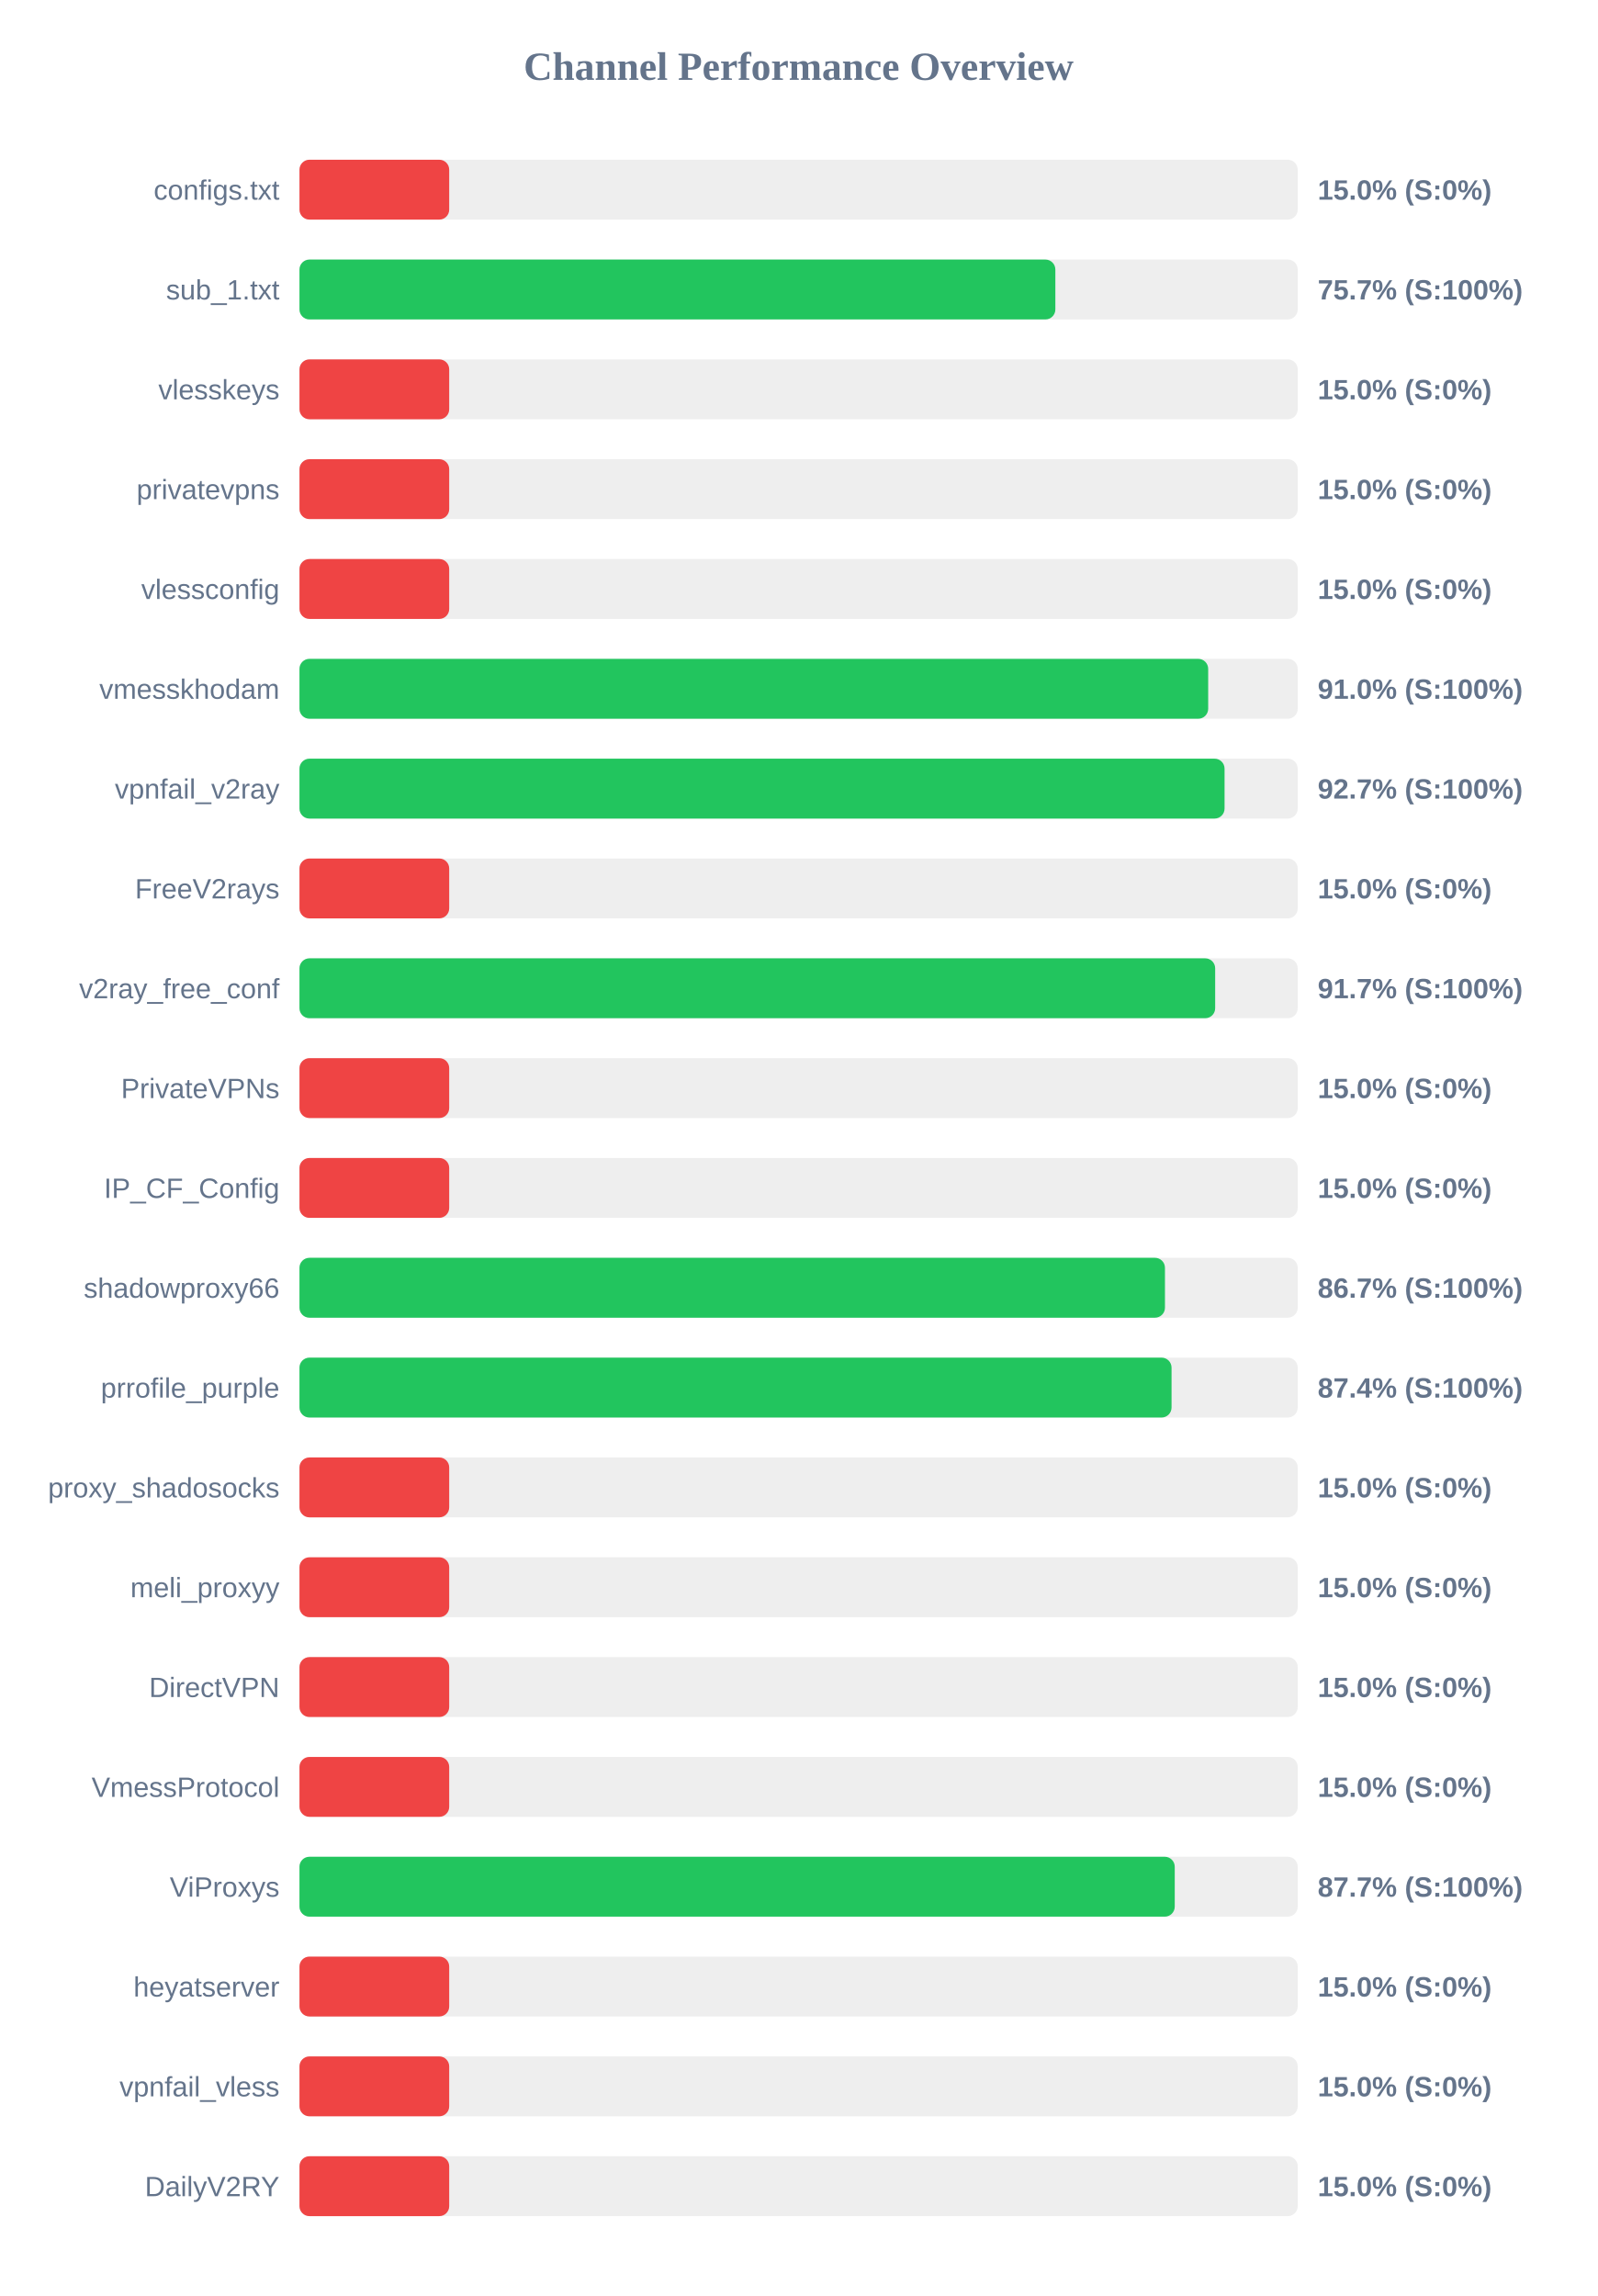
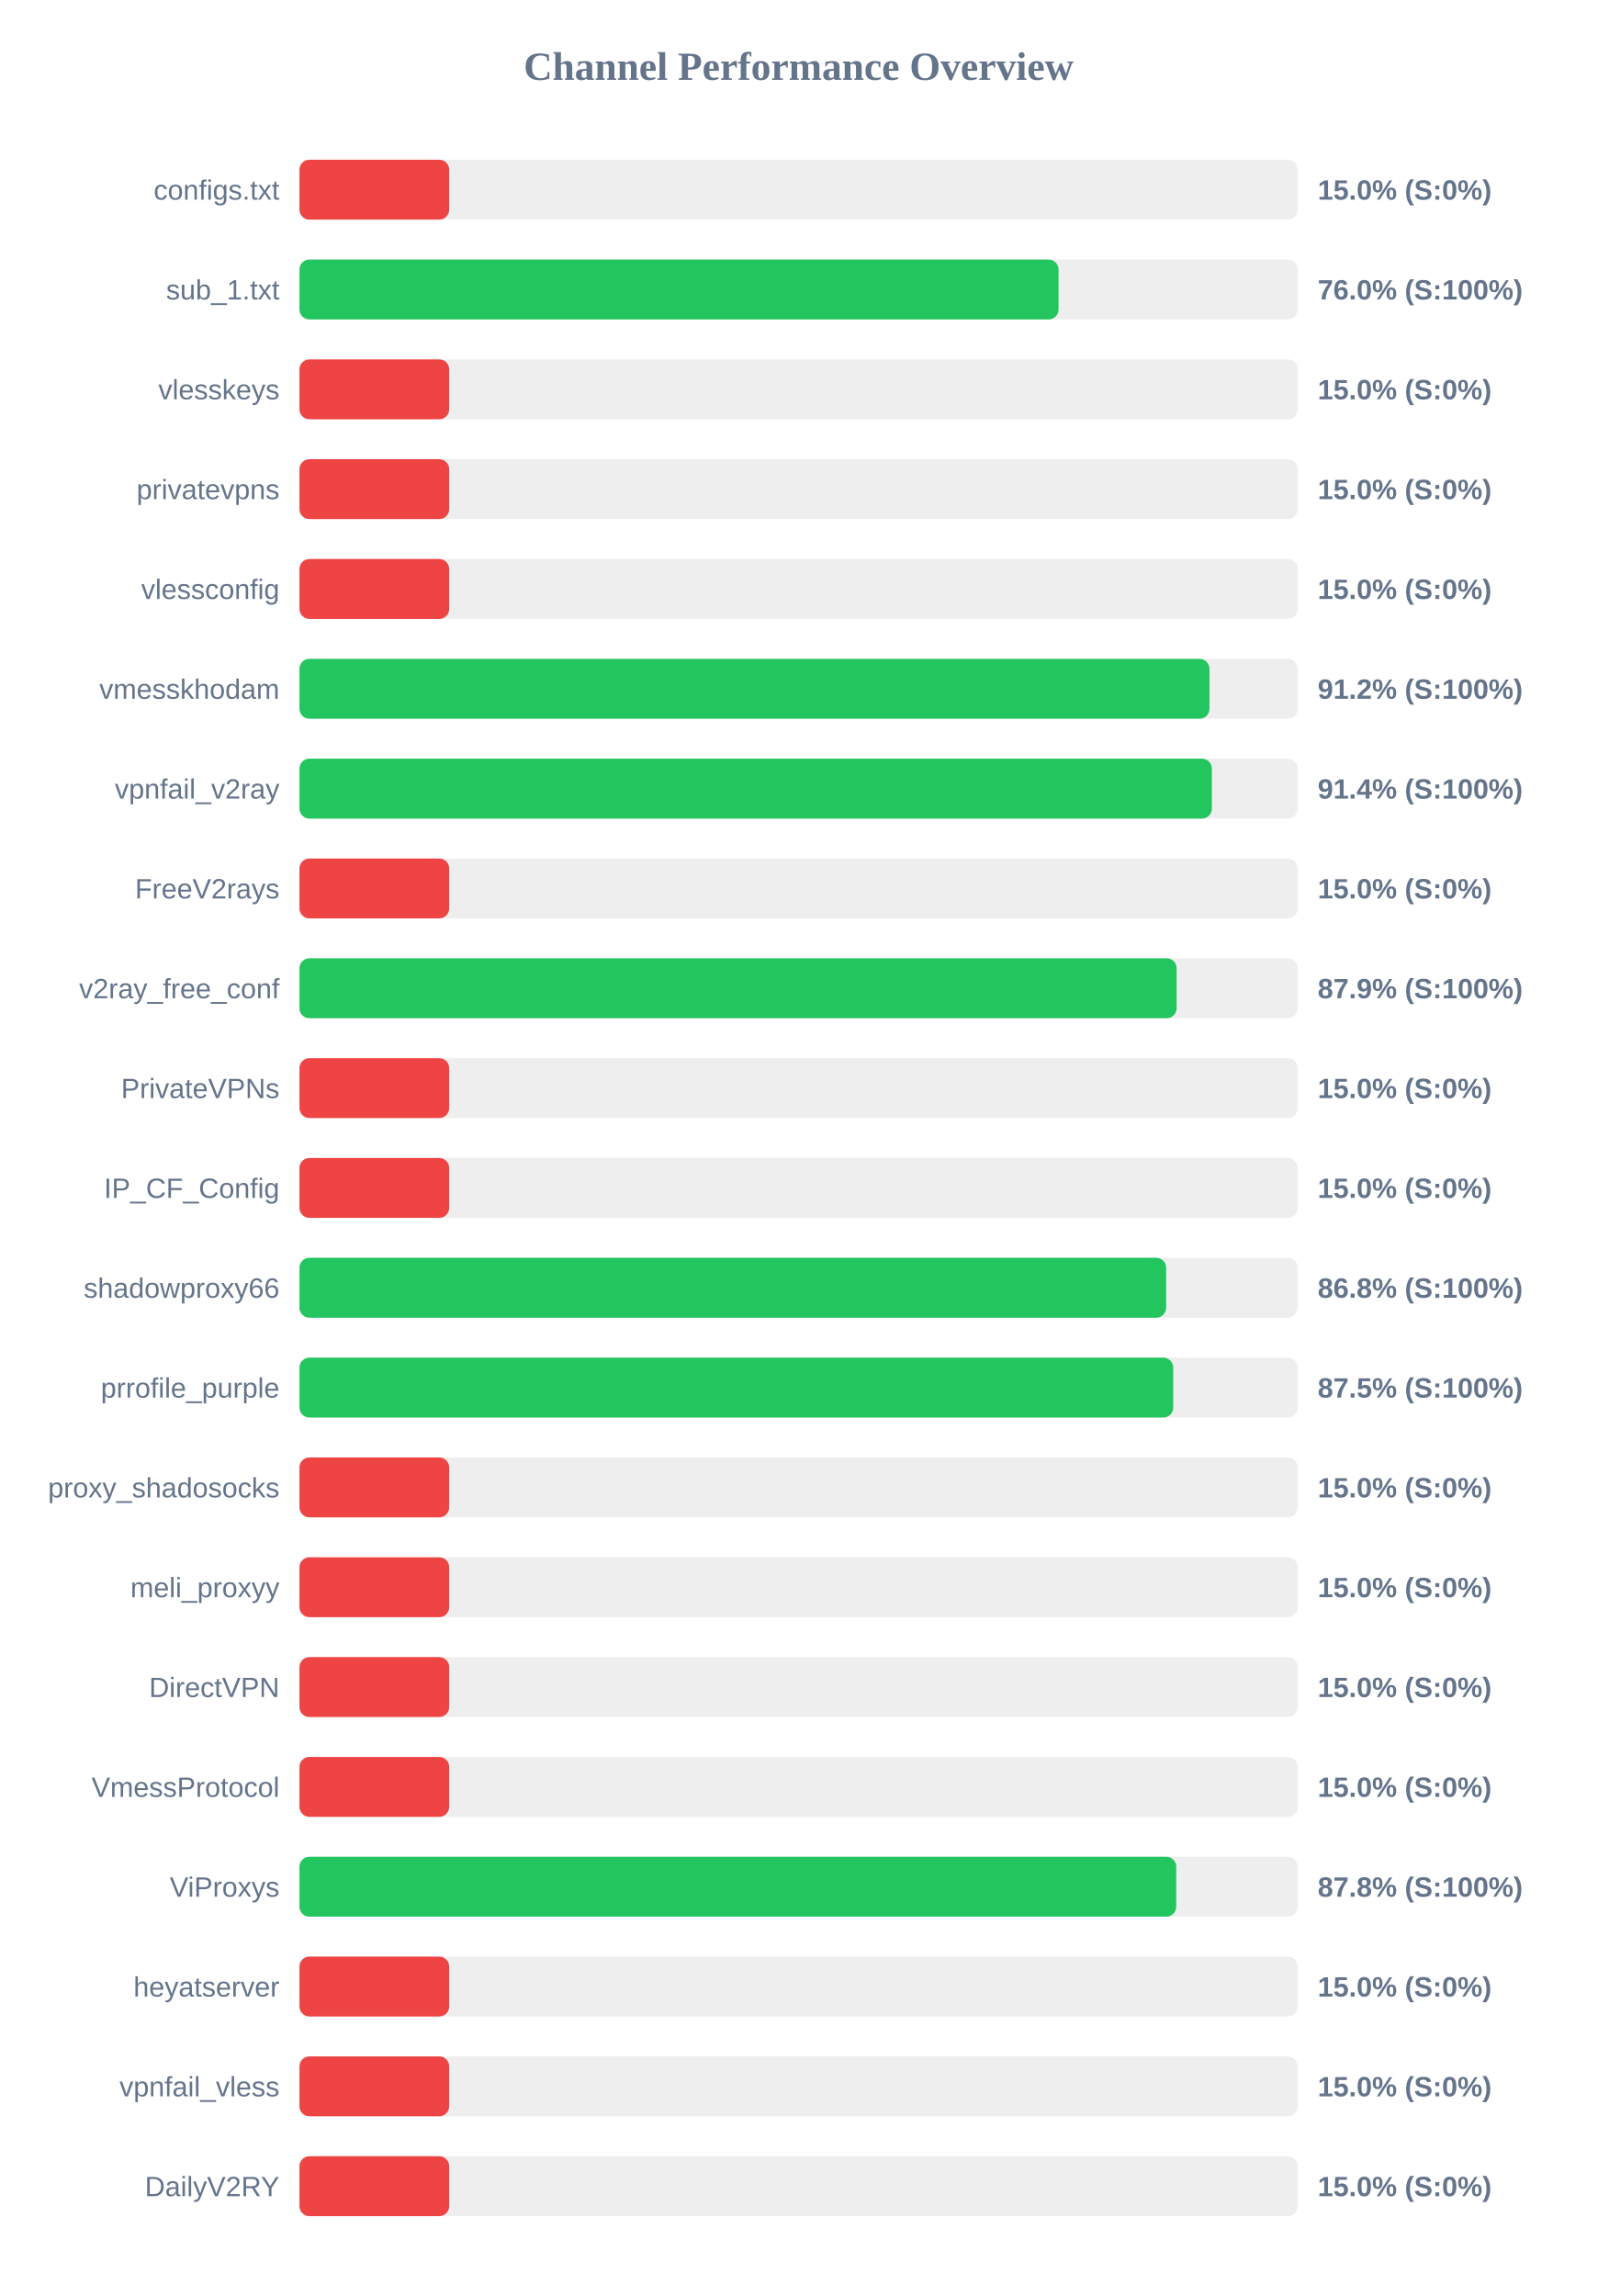
<svg xmlns="http://www.w3.org/2000/svg" width="800" height="1150" version="1.1">
  <style>
        .row { font: 14px Arial; fill: #64748b; }
        .score { font: bold 14px Arial; fill: #64748b; }
    </style>
  <text x="400" y="40" text-anchor="middle" font-size="20px" font-weight="bold" fill="#64748b">Channel Performance Overview</text>
  <rect x="150" y="80" width="500" height="30" fill="#eee" rx="5" />
  <rect x="150" y="80" width="75.0" height="30" fill="#ef4444" rx="5" />
  <text x="140" y="100" text-anchor="end" class="row">configs.txt</text>
  <text x="660" y="100" text-anchor="start" class="score">15.0% (S:0%)</text>
  <rect x="150" y="130" width="500" height="30" fill="#eee" rx="5" />
-   <rect x="150" y="130" width="378.6" height="30" fill="#22c55e" rx="5" />
+   <rect x="150" y="130" width="380.2" height="30" fill="#22c55e" rx="5" />
  <text x="140" y="150" text-anchor="end" class="row">sub_1.txt</text>
-   <text x="660" y="150" text-anchor="start" class="score">75.7% (S:100%)</text>
+   <text x="660" y="150" text-anchor="start" class="score">76.0% (S:100%)</text>
  <rect x="150" y="180" width="500" height="30" fill="#eee" rx="5" />
  <rect x="150" y="180" width="75.0" height="30" fill="#ef4444" rx="5" />
  <text x="140" y="200" text-anchor="end" class="row">vlesskeys</text>
  <text x="660" y="200" text-anchor="start" class="score">15.0% (S:0%)</text>
  <rect x="150" y="230" width="500" height="30" fill="#eee" rx="5" />
  <rect x="150" y="230" width="75.0" height="30" fill="#ef4444" rx="5" />
  <text x="140" y="250" text-anchor="end" class="row">privatevpns</text>
  <text x="660" y="250" text-anchor="start" class="score">15.0% (S:0%)</text>
  <rect x="150" y="280" width="500" height="30" fill="#eee" rx="5" />
  <rect x="150" y="280" width="75.0" height="30" fill="#ef4444" rx="5" />
  <text x="140" y="300" text-anchor="end" class="row">vlessconfig</text>
  <text x="660" y="300" text-anchor="start" class="score">15.0% (S:0%)</text>
  <rect x="150" y="330" width="500" height="30" fill="#eee" rx="5" />
-   <rect x="150" y="330" width="455.15" height="30" fill="#22c55e" rx="5" />
+   <rect x="150" y="330" width="455.8" height="30" fill="#22c55e" rx="5" />
  <text x="140" y="350" text-anchor="end" class="row">vmesskhodam</text>
-   <text x="660" y="350" text-anchor="start" class="score">91.0% (S:100%)</text>
+   <text x="660" y="350" text-anchor="start" class="score">91.2% (S:100%)</text>
  <rect x="150" y="380" width="500" height="30" fill="#eee" rx="5" />
-   <rect x="150" y="380" width="463.35" height="30" fill="#22c55e" rx="5" />
+   <rect x="150" y="380" width="457.0" height="30" fill="#22c55e" rx="5" />
  <text x="140" y="400" text-anchor="end" class="row">vpnfail_v2ray</text>
-   <text x="660" y="400" text-anchor="start" class="score">92.7% (S:100%)</text>
+   <text x="660" y="400" text-anchor="start" class="score">91.4% (S:100%)</text>
  <rect x="150" y="430" width="500" height="30" fill="#eee" rx="5" />
  <rect x="150" y="430" width="75.0" height="30" fill="#ef4444" rx="5" />
  <text x="140" y="450" text-anchor="end" class="row">FreeV2rays</text>
  <text x="660" y="450" text-anchor="start" class="score">15.0% (S:0%)</text>
  <rect x="150" y="480" width="500" height="30" fill="#eee" rx="5" />
-   <rect x="150" y="480" width="458.65" height="30" fill="#22c55e" rx="5" />
+   <rect x="150" y="480" width="439.35" height="30" fill="#22c55e" rx="5" />
  <text x="140" y="500" text-anchor="end" class="row">v2ray_free_conf</text>
-   <text x="660" y="500" text-anchor="start" class="score">91.7% (S:100%)</text>
+   <text x="660" y="500" text-anchor="start" class="score">87.9% (S:100%)</text>
  <rect x="150" y="530" width="500" height="30" fill="#eee" rx="5" />
  <rect x="150" y="530" width="75.0" height="30" fill="#ef4444" rx="5" />
  <text x="140" y="550" text-anchor="end" class="row">PrivateVPNs</text>
  <text x="660" y="550" text-anchor="start" class="score">15.0% (S:0%)</text>
  <rect x="150" y="580" width="500" height="30" fill="#eee" rx="5" />
  <rect x="150" y="580" width="75.0" height="30" fill="#ef4444" rx="5" />
  <text x="140" y="600" text-anchor="end" class="row">IP_CF_Config</text>
  <text x="660" y="600" text-anchor="start" class="score">15.0% (S:0%)</text>
  <rect x="150" y="630" width="500" height="30" fill="#eee" rx="5" />
-   <rect x="150" y="630" width="433.5" height="30" fill="#22c55e" rx="5" />
+   <rect x="150" y="630" width="434.1" height="30" fill="#22c55e" rx="5" />
  <text x="140" y="650" text-anchor="end" class="row">shadowproxy66</text>
-   <text x="660" y="650" text-anchor="start" class="score">86.7% (S:100%)</text>
+   <text x="660" y="650" text-anchor="start" class="score">86.8% (S:100%)</text>
  <rect x="150" y="680" width="500" height="30" fill="#eee" rx="5" />
-   <rect x="150" y="680" width="436.8" height="30" fill="#22c55e" rx="5" />
+   <rect x="150" y="680" width="437.65" height="30" fill="#22c55e" rx="5" />
  <text x="140" y="700" text-anchor="end" class="row">prrofile_purple</text>
-   <text x="660" y="700" text-anchor="start" class="score">87.4% (S:100%)</text>
+   <text x="660" y="700" text-anchor="start" class="score">87.5% (S:100%)</text>
  <rect x="150" y="730" width="500" height="30" fill="#eee" rx="5" />
  <rect x="150" y="730" width="75.0" height="30" fill="#ef4444" rx="5" />
  <text x="140" y="750" text-anchor="end" class="row">proxy_shadosocks</text>
  <text x="660" y="750" text-anchor="start" class="score">15.0% (S:0%)</text>
  <rect x="150" y="780" width="500" height="30" fill="#eee" rx="5" />
  <rect x="150" y="780" width="75.0" height="30" fill="#ef4444" rx="5" />
  <text x="140" y="800" text-anchor="end" class="row">meli_proxyy</text>
  <text x="660" y="800" text-anchor="start" class="score">15.0% (S:0%)</text>
  <rect x="150" y="830" width="500" height="30" fill="#eee" rx="5" />
  <rect x="150" y="830" width="75.0" height="30" fill="#ef4444" rx="5" />
  <text x="140" y="850" text-anchor="end" class="row">DirectVPN</text>
  <text x="660" y="850" text-anchor="start" class="score">15.0% (S:0%)</text>
  <rect x="150" y="880" width="500" height="30" fill="#eee" rx="5" />
  <rect x="150" y="880" width="75.0" height="30" fill="#ef4444" rx="5" />
  <text x="140" y="900" text-anchor="end" class="row">VmessProtocol</text>
  <text x="660" y="900" text-anchor="start" class="score">15.0% (S:0%)</text>
  <rect x="150" y="930" width="500" height="30" fill="#eee" rx="5" />
-   <rect x="150" y="930" width="438.4" height="30" fill="#22c55e" rx="5" />
+   <rect x="150" y="930" width="439.15" height="30" fill="#22c55e" rx="5" />
  <text x="140" y="950" text-anchor="end" class="row">ViProxys</text>
-   <text x="660" y="950" text-anchor="start" class="score">87.7% (S:100%)</text>
+   <text x="660" y="950" text-anchor="start" class="score">87.8% (S:100%)</text>
  <rect x="150" y="980" width="500" height="30" fill="#eee" rx="5" />
  <rect x="150" y="980" width="75.0" height="30" fill="#ef4444" rx="5" />
  <text x="140" y="1000" text-anchor="end" class="row">heyatserver</text>
  <text x="660" y="1000" text-anchor="start" class="score">15.0% (S:0%)</text>
  <rect x="150" y="1030" width="500" height="30" fill="#eee" rx="5" />
  <rect x="150" y="1030" width="75.0" height="30" fill="#ef4444" rx="5" />
  <text x="140" y="1050" text-anchor="end" class="row">vpnfail_vless</text>
  <text x="660" y="1050" text-anchor="start" class="score">15.0% (S:0%)</text>
  <rect x="150" y="1080" width="500" height="30" fill="#eee" rx="5" />
  <rect x="150" y="1080" width="75.0" height="30" fill="#ef4444" rx="5" />
  <text x="140" y="1100" text-anchor="end" class="row">DailyV2RY</text>
  <text x="660" y="1100" text-anchor="start" class="score">15.0% (S:0%)</text>
</svg>
